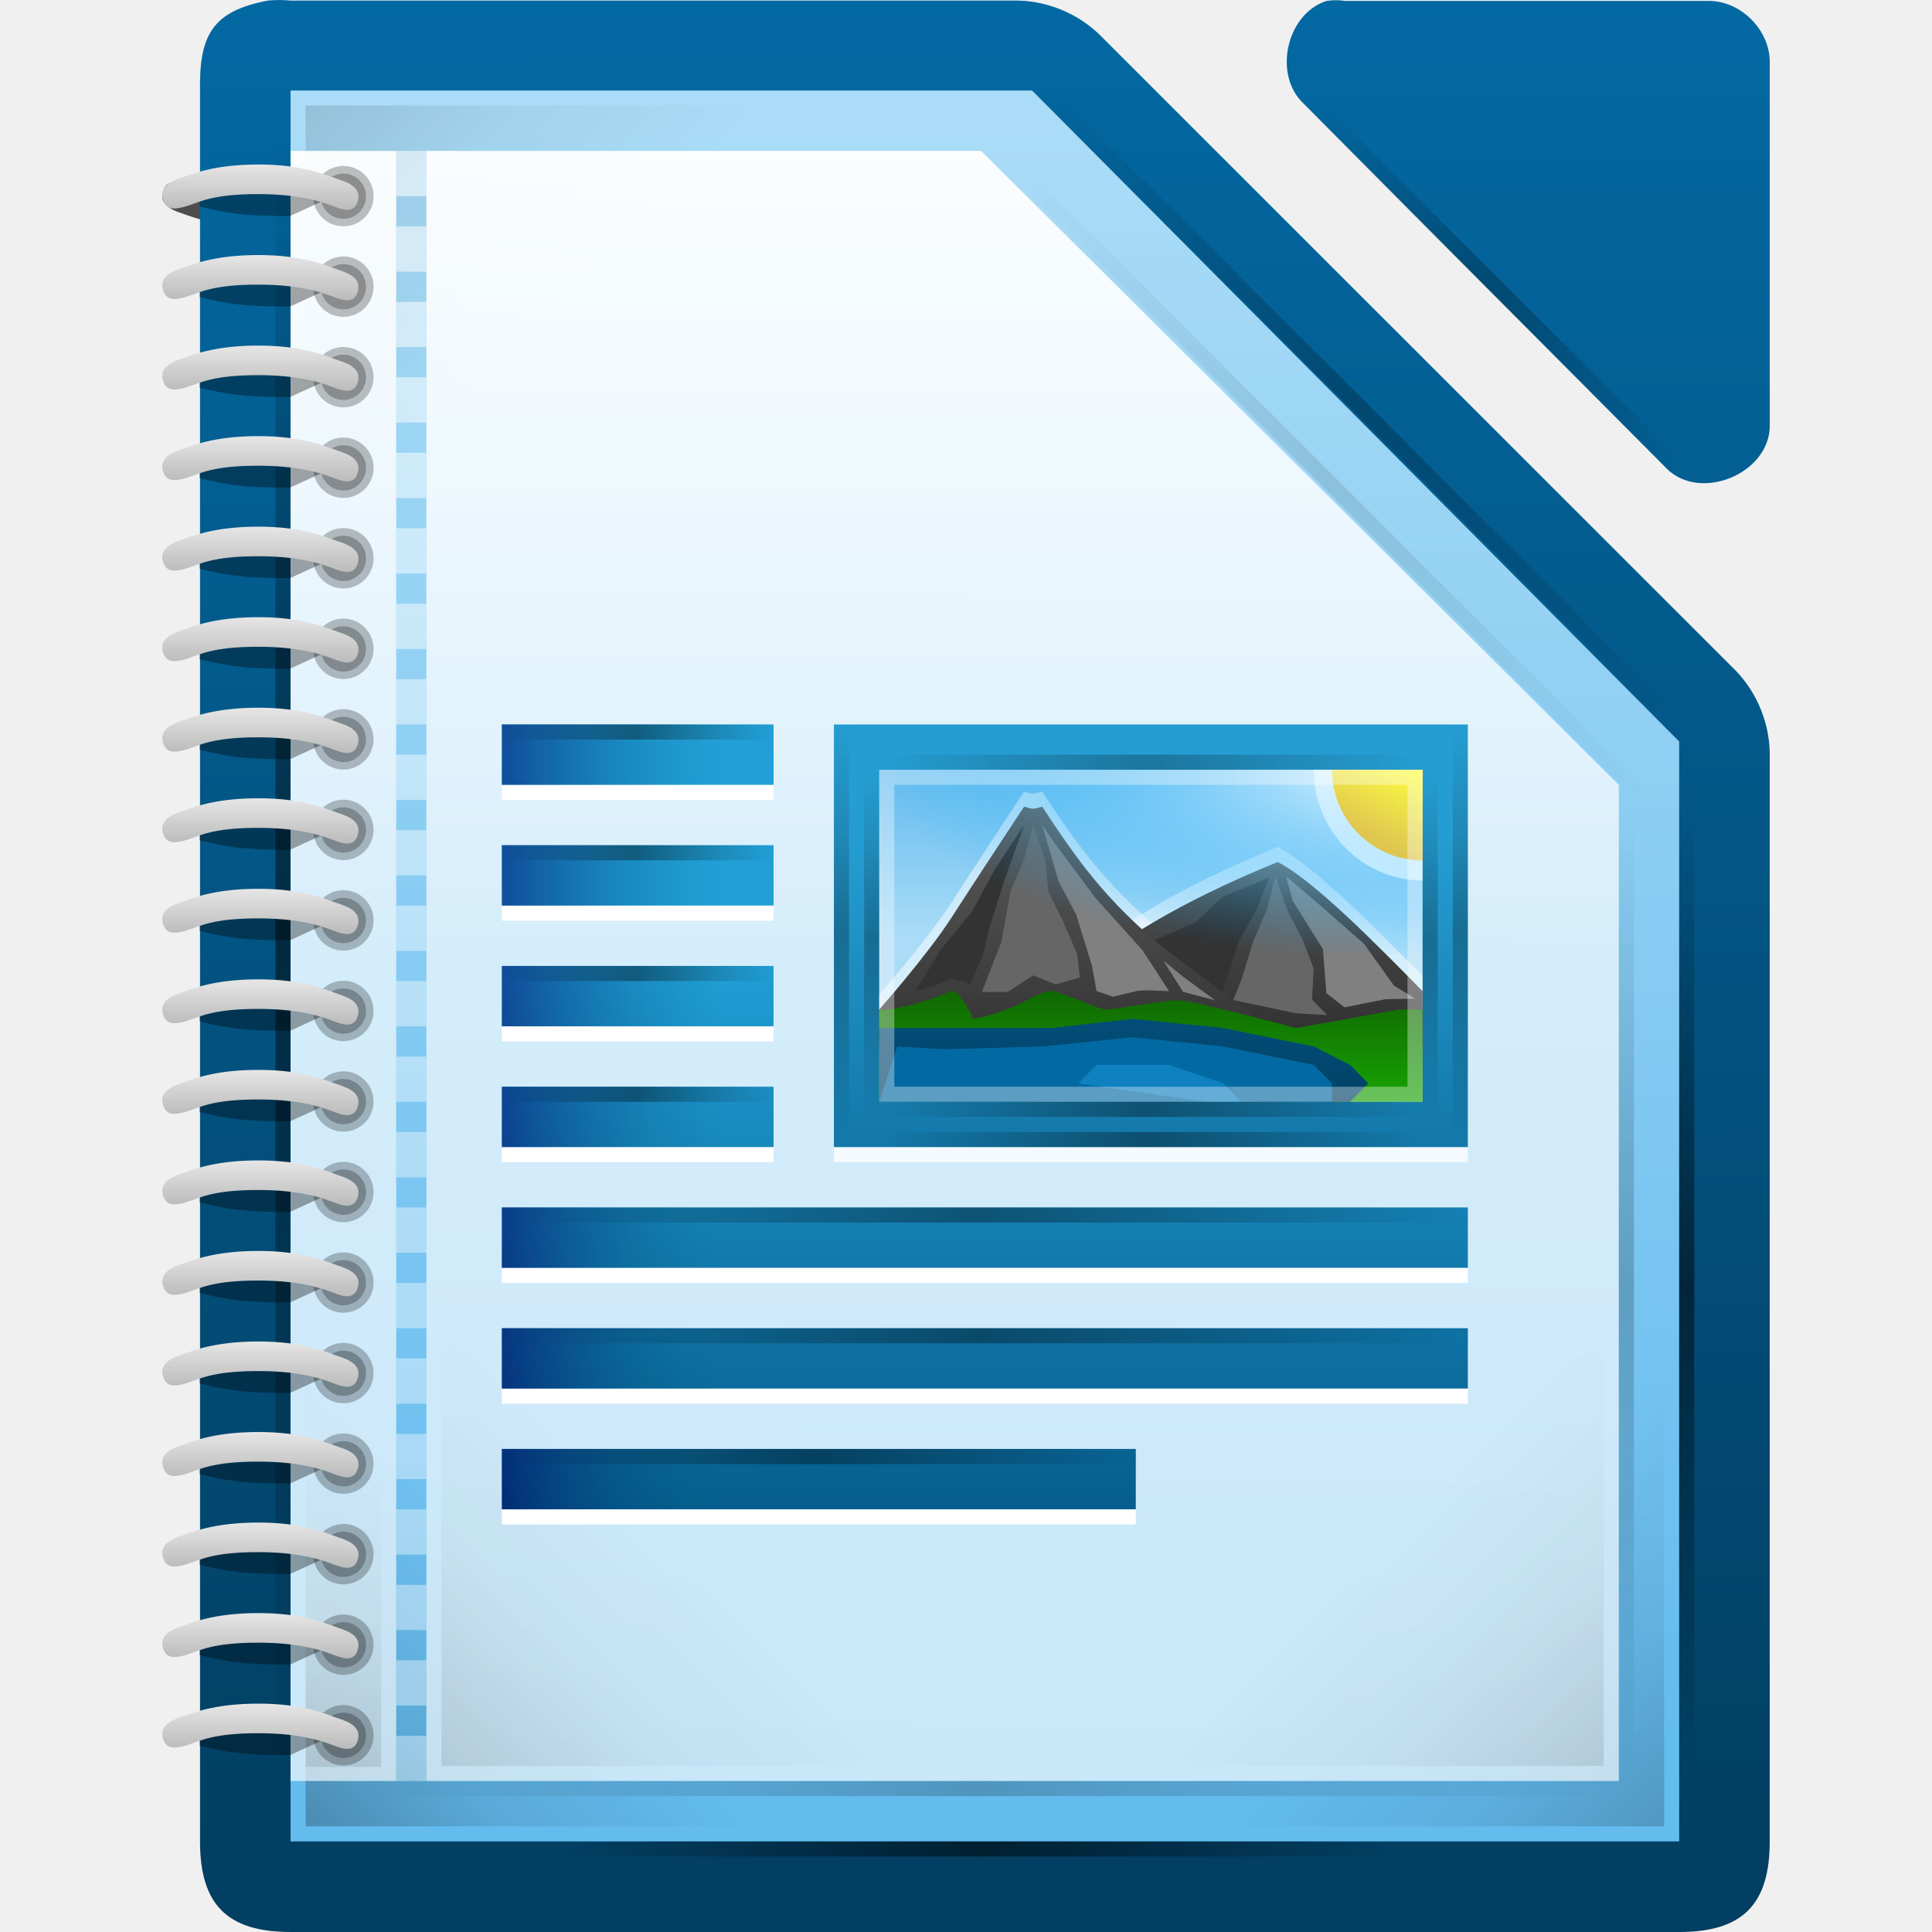
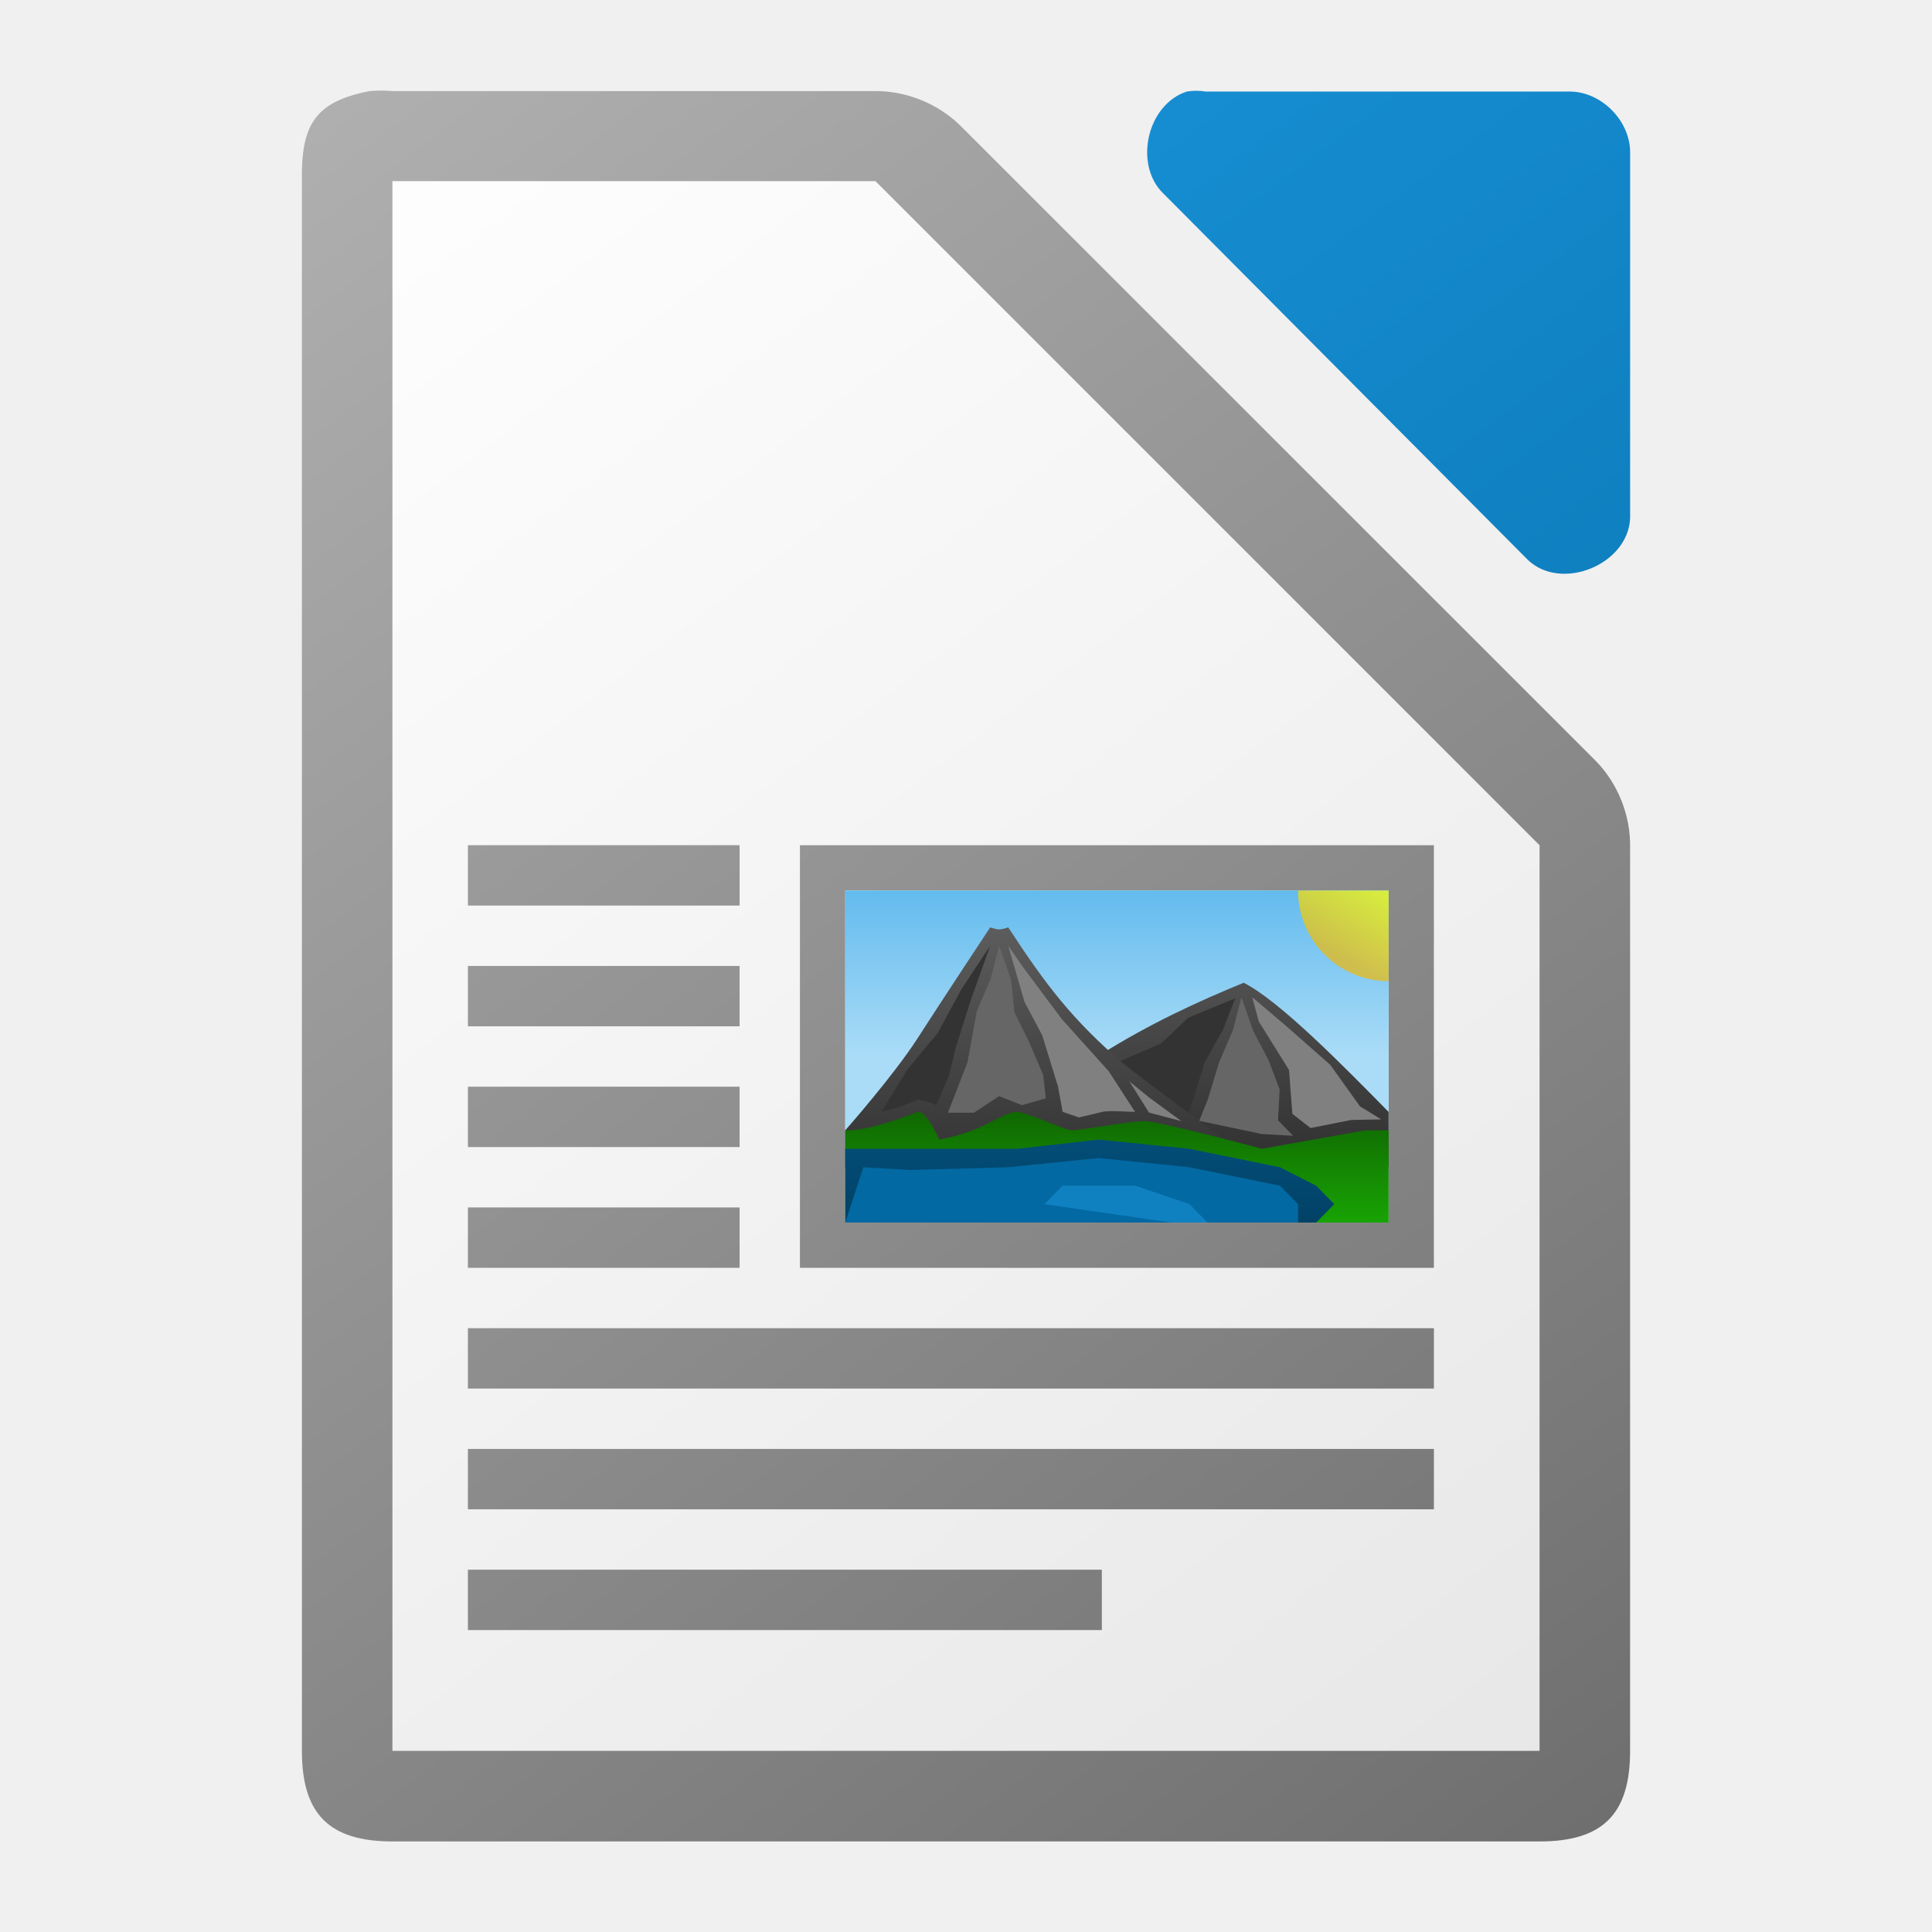
<svg xmlns="http://www.w3.org/2000/svg" xmlns:xlink="http://www.w3.org/1999/xlink" height="128" width="128">
-   <linearGradient id="a" gradientTransform="matrix(-1 0 0 1 123 796.64)" gradientUnits="userSpaceOnUse" x1="102.747" x2="87.872" xlink:href="#d" y1="-675.641" y2="-690.517" />
-   <linearGradient id="b">
-     <stop offset="0" stop-color="#fff" stop-opacity=".65" />
-     <stop offset="1" stop-color="#fff" stop-opacity=".949" />
+   <linearGradient id="a" gradientTransform="matrix(0 .791084 -1.28 0 1499.599 -290.0136)" gradientUnits="userSpaceOnUse" x1="445.695" x2="441.388" y1="1103.578" y2="1099.82">
+     <stop offset="0" stop-color="#e9b913" />
+     <stop offset="1" stop-color="#ff0" />
  </linearGradient>
-   <linearGradient id="c">
-     <stop offset="0" stop-opacity="0" />
-     <stop offset=".493" />
-     <stop offset="1" stop-opacity="0" />
+   <linearGradient id="b" gradientTransform="matrix(4.19983 0 0 3.9111 -1392.941 -4525.054)" gradientUnits="userSpaceOnUse" x2="0" y1="1173" y2="1178">
+     <stop offset="0" stop-color="#0369a3" />
+     <stop offset="1" stop-color="#023f62" />
  </linearGradient>
-   <linearGradient id="d">
-     <stop offset="0" />
-     <stop offset=".455" stop-opacity=".361" />
-     <stop offset="1" stop-opacity="0" />
+   <linearGradient id="c" gradientTransform="matrix(1.19997 0 0 1.22222 -281.193 850.5534)" gradientUnits="userSpaceOnUse" x2="0" y1="-629.669" y2="-635.549">
+     <stop offset="0" stop-color="#18a303" />
+     <stop offset="1" stop-color="#106802" />
  </linearGradient>
+   <linearGradient id="d" gradientTransform="matrix(4.19983 0 0 3.9111 -1392.941 -4529.944)" gradientUnits="userSpaceOnUse" x2="0" xlink:href="#e" y1="1173" y2="1178" />
  <linearGradient id="e">
    <stop offset="0" stop-color="#666" />
    <stop offset="1" stop-color="#333" />
  </linearGradient>
-   <linearGradient id="f">
-     <stop offset="0" stop-color="#b3b3b3" />
-     <stop offset="1" stop-color="#e6e6e6" />
-   </linearGradient>
-   <linearGradient id="g">
+   <linearGradient id="f" gradientTransform="matrix(-4.19983 0 0 3.9111 1540.939 -4531.164)" gradientUnits="userSpaceOnUse" x2="0" xlink:href="#e" y1="1173" y2="1178" />
+   <linearGradient id="g" gradientTransform="matrix(4.4999 0 0 3.66665 -942.9788 2191.656)" gradientUnits="userSpaceOnUse" x2="0" y1="-581.638" y2="-578.638">
    <stop offset="0" stop-color="#63bbee" />
    <stop offset="1" stop-color="#aadcf7" />
  </linearGradient>
-   <linearGradient id="h">
+   <linearGradient id="h" gradientTransform="translate(-438)" gradientUnits="userSpaceOnUse" x1="546" x2="458" xlink:href="#i" y1="122" y2="6" />
+   <linearGradient id="i" gradientTransform="translate(0 20)" gradientUnits="userSpaceOnUse" x1="129" x2="103" y1="56" y2="24">
+     <stop offset="0" stop-color="#6e6e6e" />
+     <stop offset="1" stop-color="#b0b0b0" />
+   </linearGradient>
+   <linearGradient id="j" gradientTransform="matrix(7.99974 0 0 7.99778 -873.9688 -7808.767)" gradientUnits="userSpaceOnUse" x1="122.75" x2="111.75" y1="991.621" y2="977.117">
    <stop offset="0" stop-color="#0369a3" />
-     <stop offset="1" stop-color="#023f62" />
+     <stop offset="1" stop-color="#1c99e0" />
  </linearGradient>
-   <linearGradient id="i" gradientTransform="matrix(7.99974 0 0 7.99778 -874.7193 -7808.767)" gradientUnits="userSpaceOnUse" x1="110.969" x2="111" xlink:href="#h" y1="976.3" y2="991.875" />
-   <linearGradient id="j" gradientTransform="matrix(8.031659 0 0 8.07359 -886.712 -7882.825)" gradientUnits="userSpaceOnUse" x1="110.969" x2="110.969" xlink:href="#h" y1="976.3" y2="992.375" />
-   <linearGradient id="k" gradientTransform="matrix(7.97914 0 0 8.01241 -2319.353 -1939.894)" gradientUnits="userSpaceOnUse" x1="294.343" x2="294.418" xlink:href="#g" y1="256.581" y2="243.139" />
-   <linearGradient id="l" gradientUnits="userSpaceOnUse" x1="59.75" x2="59.75" y1="63.22" y2="100.03">
-     <stop offset="0" stop-color="#219fd6" />
-     <stop offset="1" stop-color="#065d8d" />
+   <linearGradient id="k" gradientUnits="userSpaceOnUse" x1="108" x2="20" y1="122" y2="6">
+     <stop offset="0" stop-color="#e6e6e6" />
+     <stop offset="1" stop-color="#fff" />
  </linearGradient>
-   <linearGradient id="m" gradientUnits="userSpaceOnUse" x1="59.75" x2="59.75" y1="55.499" y2="95.499">
-     <stop offset="0" stop-color="#259dd2" />
-     <stop offset="1" stop-color="#025583" />
-   </linearGradient>
-   <linearGradient id="n" gradientTransform="matrix(4.4999 0 0 3.66665 -940.7283 2183.656)" gradientUnits="userSpaceOnUse" x1="230" x2="230" xlink:href="#g" y1="-581.638" y2="-578.638" />
-   <linearGradient id="o" gradientTransform="matrix(-4.19983 0 0 3.9111 1543.19 -4539.164)" gradientUnits="userSpaceOnUse" x1="345" x2="345" xlink:href="#e" y1="1173" y2="1178" />
-   <linearGradient id="p" gradientTransform="matrix(4.19983 0 0 3.9111 -1390.69 -4537.944)" gradientUnits="userSpaceOnUse" x1="345" x2="345" xlink:href="#e" y1="1173" y2="1178" />
-   <linearGradient id="q" gradientTransform="matrix(1.19997 0 0 1.22222 -278.9425 842.5533)" gradientUnits="userSpaceOnUse" x1="298.188" x2="298.188" y1="-629.669" y2="-635.549">
-     <stop offset="0" stop-color="#18a303" />
-     <stop offset="1" stop-color="#106802" />
-   </linearGradient>
-   <linearGradient id="r" gradientTransform="matrix(4.19983 0 0 3.9111 -1390.69 -4533.054)" gradientUnits="userSpaceOnUse" x1="345" x2="345" xlink:href="#h" y1="1173" y2="1178" />
-   <linearGradient id="s" gradientTransform="matrix(.223602 0 0 1 62.05067 1267.636)" gradientUnits="userSpaceOnUse" x1="-17" x2="144" xlink:href="#c" y1="-1194.638" y2="-1194.638" />
-   <linearGradient id="t" gradientTransform="matrix(.223602 0 0 1 62.05067 1244.636)" gradientUnits="userSpaceOnUse" x1="-17" x2="144" xlink:href="#c" y1="-1194.638" y2="-1194.638" />
-   <linearGradient id="u" gradientUnits="userSpaceOnUse" x1="33.625" x2="47.75" y1="66.244" y2="66.244">
-     <stop offset="0" stop-color="#000061" />
-     <stop offset="1" stop-color="#006f86" stop-opacity="0" />
-   </linearGradient>
-   <radialGradient id="v" cx="-1535.304" cy="-842.908" gradientTransform="matrix(0 1.26643 3.5926 0 3122.65 1995.238)" gradientUnits="userSpaceOnUse" r="10">
-     <stop offset="0" stop-color="#fff" />
-     <stop offset="1" stop-color="#00a8ff" stop-opacity="0" />
-   </radialGradient>
-   <linearGradient id="w" gradientTransform="matrix(0 .791084 -1.28 0 1501.85 -298.0137)" gradientUnits="userSpaceOnUse" x1="445.695" x2="441.388" y1="1103.578" y2="1099.82">
-     <stop offset="0" stop-color="#e9b913" />
-     <stop offset="1" stop-color="#ff0" />
-   </linearGradient>
-   <linearGradient id="x" gradientTransform="matrix(.111801 0 0 1 35.15067 1242.636)" gradientUnits="userSpaceOnUse" x1="-17" x2="144" xlink:href="#c" y1="-1194.638" y2="-1194.638" />
-   <linearGradient id="y" gradientTransform="matrix(0 .142857 -1 0 -1136.388 53.42627)" gradientUnits="userSpaceOnUse" x1="-17" x2="144" xlink:href="#c" y1="-1194.638" y2="-1194.638" />
-   <linearGradient id="z" gradientTransform="matrix(0 .142857 -1 0 -1099.388 53.42627)" gradientUnits="userSpaceOnUse" x1="-17" x2="144" xlink:href="#c" y1="-1194.638" y2="-1194.638" />
-   <linearGradient id="A" gradientTransform="matrix(0 .173913 -1 0 -1138.388 50.95627)" gradientUnits="userSpaceOnUse" x1="-17" x2="144" xlink:href="#c" y1="-1194.638" y2="-1194.638" />
-   <linearGradient id="B" gradientTransform="matrix(0 .173913 -1 0 -1097.388 50.95627)" gradientUnits="userSpaceOnUse" x1="-17" x2="144" xlink:href="#c" y1="-1194.638" y2="-1194.638" />
-   <linearGradient id="C" gradientTransform="matrix(.223602 0 0 1 62.05067 1269.636)" gradientUnits="userSpaceOnUse" x1="-17" x2="144" xlink:href="#c" y1="-1194.638" y2="-1194.638" />
-   <linearGradient id="D" gradientTransform="matrix(.111801 0 0 1 35.15067 1250.636)" gradientUnits="userSpaceOnUse" x1="-17" x2="144" xlink:href="#c" y1="-1194.638" y2="-1194.638" />
-   <linearGradient id="E" gradientTransform="matrix(.111801 0 0 1 35.15067 1258.636)" gradientUnits="userSpaceOnUse" x1="-17" x2="144" xlink:href="#c" y1="-1194.638" y2="-1194.638" />
-   <linearGradient id="F" gradientTransform="matrix(.111801 0 0 1 35.15067 1266.636)" gradientUnits="userSpaceOnUse" x1="-17" x2="144" xlink:href="#c" y1="-1194.638" y2="-1194.638" />
-   <linearGradient id="G" gradientTransform="matrix(.3975141 0 0 1 40.00847 1274.636)" gradientUnits="userSpaceOnUse" x1="-17" x2="144" xlink:href="#c" y1="-1194.638" y2="-1194.638" />
-   <linearGradient id="H" gradientTransform="matrix(.3975141 0 0 1 40.00847 1282.636)" gradientUnits="userSpaceOnUse" x1="-17" x2="144" xlink:href="#c" y1="-1194.638" y2="-1194.638" />
-   <linearGradient id="I" gradientTransform="matrix(.2608686 0 0 1 37.68555 1290.636)" gradientUnits="userSpaceOnUse" x1="-17" x2="144" xlink:href="#c" y1="-1194.638" y2="-1194.638" />
-   <linearGradient id="J" gradientTransform="matrix(1.20252 0 0 2.93135 -403.1604 3011.546)" gradientUnits="userSpaceOnUse" x1="349.181" x2="349.181" xlink:href="#f" y1="-1022.425" y2="-1023.649" />
-   <linearGradient id="K" gradientTransform="matrix(1.20252 0 0 2.93135 -403.1604 3017.545)" gradientUnits="userSpaceOnUse" x1="349.181" x2="349.181" xlink:href="#f" y1="-1022.425" y2="-1023.649" />
-   <linearGradient id="L" gradientTransform="matrix(1.20252 0 0 2.93135 -403.1604 3023.543)" gradientUnits="userSpaceOnUse" x1="349.181" x2="349.181" xlink:href="#f" y1="-1022.425" y2="-1023.649" />
-   <linearGradient id="M" gradientTransform="matrix(1.20252 0 0 2.93135 -403.1604 3029.541)" gradientUnits="userSpaceOnUse" x1="349.181" x2="349.181" xlink:href="#f" y1="-1022.425" y2="-1023.649" />
-   <linearGradient id="N" gradientTransform="matrix(1.20252 0 0 2.93135 -403.1604 3035.539)" gradientUnits="userSpaceOnUse" x1="349.181" x2="349.181" xlink:href="#f" y1="-1022.425" y2="-1023.649" />
-   <linearGradient id="O" gradientTransform="matrix(1.20252 0 0 2.93135 -403.1604 3041.538)" gradientUnits="userSpaceOnUse" x1="349.181" x2="349.181" xlink:href="#f" y1="-1022.425" y2="-1023.649" />
-   <linearGradient id="P" gradientTransform="matrix(1.20252 0 0 2.93135 -403.1604 3047.536)" gradientUnits="userSpaceOnUse" x1="349.181" x2="349.181" xlink:href="#f" y1="-1022.425" y2="-1023.649" />
-   <linearGradient id="Q" gradientTransform="matrix(1.20252 0 0 2.93135 -403.1604 3053.534)" gradientUnits="userSpaceOnUse" x1="349.181" x2="349.181" xlink:href="#f" y1="-1022.425" y2="-1023.649" />
-   <linearGradient id="R" gradientTransform="matrix(1.20252 0 0 2.93135 -403.1604 3059.532)" gradientUnits="userSpaceOnUse" x1="349.181" x2="349.181" xlink:href="#f" y1="-1022.425" y2="-1023.649" />
-   <linearGradient id="S" gradientTransform="matrix(1.20252 0 0 2.93135 -403.1604 3065.531)" gradientUnits="userSpaceOnUse" x1="349.181" x2="349.181" xlink:href="#f" y1="-1022.425" y2="-1023.649" />
-   <linearGradient id="T" gradientTransform="matrix(1.20252 0 0 2.93135 -403.1604 3071.529)" gradientUnits="userSpaceOnUse" x1="349.181" x2="349.181" xlink:href="#f" y1="-1022.425" y2="-1023.649" />
-   <linearGradient id="U" gradientTransform="matrix(1.20252 0 0 2.93135 -403.1604 3077.527)" gradientUnits="userSpaceOnUse" x1="349.181" x2="349.181" xlink:href="#f" y1="-1022.425" y2="-1023.649" />
-   <linearGradient id="V" gradientTransform="matrix(1.20252 0 0 2.93135 -403.1604 3083.526)" gradientUnits="userSpaceOnUse" x1="349.181" x2="349.181" xlink:href="#f" y1="-1022.425" y2="-1023.649" />
-   <linearGradient id="W" gradientTransform="matrix(1.20252 0 0 2.93135 -403.1604 3089.524)" gradientUnits="userSpaceOnUse" x1="349.181" x2="349.181" xlink:href="#f" y1="-1022.425" y2="-1023.649" />
-   <linearGradient id="X" gradientTransform="matrix(1.20252 0 0 2.93135 -403.1604 3095.522)" gradientUnits="userSpaceOnUse" x1="349.181" x2="349.181" xlink:href="#f" y1="-1022.425" y2="-1023.649" />
-   <linearGradient id="Y" gradientTransform="matrix(1.20252 0 0 2.93135 -403.1604 3101.52)" gradientUnits="userSpaceOnUse" x1="349.181" x2="349.181" xlink:href="#f" y1="-1022.425" y2="-1023.649" />
-   <linearGradient id="Z" gradientTransform="matrix(1.20252 0 0 2.93135 -403.1604 3107.519)" gradientUnits="userSpaceOnUse" x1="349.181" x2="349.181" xlink:href="#f" y1="-1022.425" y2="-1023.649" />
-   <linearGradient id="aa" gradientTransform="matrix(1.20252 0 0 2.93135 -403.1604 3113.517)" gradientUnits="userSpaceOnUse" x1="349.181" x2="349.181" xlink:href="#f" y1="-1022.425" y2="-1023.649" />
-   <linearGradient id="ab" gradientTransform="matrix(0 .677019 -.999984 0 -1175.369 20.50627)" gradientUnits="userSpaceOnUse" x1="-17" x2="144" xlink:href="#c" y1="-1194.638" y2="-1194.638" />
-   <linearGradient id="ac" gradientTransform="matrix(4.00012 0 0 4 -2647.829 3138.486)" gradientUnits="userSpaceOnUse" x1="675.369" x2="675.369" xlink:href="#b" y1="-768.73" y2="-781.999" />
-   <linearGradient id="ad" gradientTransform="matrix(-.0609756 0 0 .243902 29.51967 407.9463)" gradientUnits="userSpaceOnUse" x1="152" x2="152" xlink:href="#d" y1="-1192.638" y2="-1274.332" />
-   <linearGradient id="ae" gradientTransform="matrix(.370572 .370572 -.707107 .707107 -786.4803 822.1653)" gradientUnits="userSpaceOnUse" x1="78.822" x2="144" xlink:href="#c" y1="-1194.638" y2="-1194.638" />
-   <linearGradient id="af" gradientTransform="matrix(.370572 .370572 -.707107 .707107 -786.4803 839.1653)" gradientUnits="userSpaceOnUse" x1="30.744" x2="144" xlink:href="#c" y1="-1194.638" y2="-1194.638" />
-   <linearGradient id="ag" gradientTransform="matrix(-.341615 0 0 -.999984 86.43967 -1071.624)" gradientUnits="userSpaceOnUse" x1="-17" x2="144" xlink:href="#c" y1="-1194.638" y2="-1194.638" />
-   <linearGradient id="ah" gradientTransform="matrix(-1 0 0 1 123 796.64)" gradientUnits="userSpaceOnUse" x1="93.747" x2="78.872" xlink:href="#d" y1="-679.641" y2="-694.517" />
-   <linearGradient id="ai" gradientUnits="userSpaceOnUse" x1="106.247" x2="91.371" xlink:href="#d" y1="116.999" y2="102.123" />
-   <linearGradient id="aj" gradientTransform="matrix(.370572 .370572 -.707107 .707107 -788.4803 844.1653)" gradientUnits="userSpaceOnUse" x1="30.744" x2="144" xlink:href="#c" y1="-1194.638" y2="-1194.638" />
-   <linearGradient id="ak" gradientTransform="matrix(.521722 0 0 1 32.11967 1312.636)" gradientUnits="userSpaceOnUse" x1="-17" x2="144" xlink:href="#c" y1="-1194.638" y2="-1194.638" />
-   <linearGradient id="al" gradientTransform="matrix(0 .40062 -.999984 0 -1082.369 60.30627)" gradientUnits="userSpaceOnUse" x1="-17" x2="144" xlink:href="#c" y1="-1194.638" y2="-1194.638" />
-   <linearGradient id="am" gradientTransform="matrix(0 .40062 -.999984 0 -1086.369 60.30627)" gradientUnits="userSpaceOnUse" x1="-17" x2="144" xlink:href="#c" y1="-1194.638" y2="-1194.638" />
-   <linearGradient id="an" gradientTransform="matrix(4.00012 0 0 4 -2524.829 4892.126)" gradientUnits="userSpaceOnUse" x1="637.995" x2="637.995" xlink:href="#b" y1="-1204.424" y2="-1220.243" />
-   <path d="m11.992 14.115c.684.22 2.113.883 5.128.883 3.087 0 4.563-.741 5.291-.977.733-.237 1.558-.586 1.284-1.477-.199-.645-.726-.635-1.381-.397-.626.227-2.107.891-5.194.891-3.086-.001-3.866-.53-4.767-.803-.916-.278-1.375-.194-1.566.487-.215.765.515 1.171 1.204 1.393z" fill="#4d4d4d" />
-   <path d="m17.752.036c-3.667.7-4.566 2.266-4.5 5.998v115.968c0 4.188 1.811 5.997 6 5.998h91.997c4.189-0 5.999-1.81 6-5.998v-71.819c.048-2.112-.78-4.231-2.25-5.748l-42.162-42.149c-1.518-1.469-3.637-2.298-5.75-2.249h-47.835c-.498-.048-1.001-.048-1.5 0z" fill="url(#i)" />
-   <path d="m87.884.062c-2.662.853-3.559 4.906-1.506 6.812l24.095 24.221c2.226 2.122 6.659.306 6.777-2.775v-24.221c-0-2.114-1.913-4.037-4.016-4.037h-24.095c-.415-.064-.84-.064-1.255 0z" fill="url(#j)" />
-   <path d="m19.25 8.998v109h-1v-109z" fill="url(#ab)" opacity=".5" />
-   <path d="m19.25 5.998v2 112 2h2 88 2v-2-70-.875l-.625-.625-41.75-42-.5-.5h-.875-46.25z" fill="url(#k)" />
-   <path id="ao" d="m52.25 88.998h-32v32h32z" fill="url(#a)" opacity=".25" />
-   <use height="1085" opacity=".75" transform="matrix(-1 0 0 1 130.4993 0)" width="5033" xlink:href="#ao" />
-   <use height="1085" opacity=".5" transform="matrix(1 0 0 -1 .000001 127.9927)" width="5033" xlink:href="#ao" />
-   <path d="m19.25 9.996v108h7v-108zm9 0v108h79v-66l-42.25-42z" fill="url(#ac)" />
-   <path d="m25.25 97.059h-5v20h5z" fill="url(#ad)" opacity=".1" />
-   <ellipse cx="22.75" cy="12.994" opacity=".25" rx="2" ry="2" />
-   <path d="m17.125 11.905c-1.853 0-3.056.256-3.906.5v1.281c2.312.586 3.717.622 6 .625l2.312-1.063c-.599-.078-3.606-1.344-4.406-1.344z" opacity=".35" />
-   <ellipse cx="22.75" cy="13.001" opacity=".25" rx="1.5" ry="1.5" />
-   <path d="m11.992 11.782c.684-.22 2.113-.883 5.128-.883 3.086 0 4.563.741 5.291.977.733.237 1.558.586 1.284 1.477-.199.645-.726.635-1.381.397-.626-.227-2.107-.891-5.194-.891-3.086 0-3.866.53-4.767.803-.916.278-1.375.194-1.566-.487-.215-.766.515-1.171 1.204-1.392z" fill="url(#J)" />
-   <ellipse cx="22.75" cy="18.992" opacity=".25" rx="2" ry="2" />
-   <path d="m17.125 17.903c-1.853 0-3.056.256-3.906.5v1.281c2.312.586 3.717.622 6 .625l2.312-1.063c-.599-.078-3.606-1.344-4.406-1.344z" opacity=".35" />
-   <ellipse cx="22.75" cy="19" opacity=".25" rx="1.5" ry="1.5" />
-   <path d="m11.992 17.78c.684-.22 2.113-.883 5.128-.883 3.086 0 4.563.741 5.291.977.733.237 1.558.586 1.284 1.477-.199.645-.726.635-1.381.397-.626-.227-2.107-.891-5.194-.891-3.086 0-3.866.53-4.767.803-.916.278-1.375.194-1.566-.487-.215-.766.515-1.171 1.204-1.392z" fill="url(#K)" />
-   <ellipse cx="22.75" cy="24.99" opacity=".25" rx="2" ry="2" />
-   <path d="m17.125 23.901c-1.853 0-3.056.256-3.906.5v1.281c2.312.586 3.717.622 6 .625l2.312-1.063c-.599-.078-3.606-1.344-4.406-1.344z" opacity=".35" />
-   <ellipse cx="22.75" cy="24.998" opacity=".25" rx="1.5" ry="1.5" />
-   <path d="m11.992 23.778c.684-.22 2.113-.883 5.128-.883 3.086 0 4.563.741 5.291.977.733.237 1.558.586 1.284 1.477-.199.645-.726.635-1.381.397-.626-.227-2.107-.891-5.194-.891-3.086 0-3.866.53-4.767.803-.916.278-1.375.194-1.566-.487-.215-.766.515-1.171 1.204-1.392z" fill="url(#L)" />
-   <ellipse cx="22.75" cy="30.989" opacity=".25" rx="2" ry="2" />
-   <path d="m17.125 29.9c-1.853 0-3.056.256-3.906.5v1.281c2.312.586 3.717.622 6 .625l2.312-1.063c-.599-.078-3.606-1.344-4.406-1.344z" opacity=".35" />
-   <ellipse cx="22.75" cy="30.996" opacity=".25" rx="1.5" ry="1.5" />
-   <path d="m11.992 29.777c.684-.22 2.113-.883 5.128-.883 3.086 0 4.563.741 5.291.977.733.237 1.558.586 1.284 1.477-.199.645-.726.635-1.381.397-.626-.227-2.107-.891-5.194-.891-3.086 0-3.866.53-4.767.803-.916.278-1.375.194-1.566-.487-.215-.766.515-1.171 1.204-1.392z" fill="url(#M)" />
-   <ellipse cx="22.75" cy="36.987" opacity=".25" rx="2" ry="2" />
-   <path d="m17.125 35.898c-1.853 0-3.056.256-3.906.5v1.281c2.312.586 3.717.622 6 .625l2.312-1.063c-.599-.078-3.606-1.344-4.406-1.344z" opacity=".35" />
-   <ellipse cx="22.75" cy="36.994" opacity=".25" rx="1.5" ry="1.5" />
-   <path d="m11.992 35.775c.684-.22 2.113-.883 5.128-.883 3.086 0 4.563.741 5.291.977.733.237 1.558.586 1.284 1.477-.199.645-.726.635-1.381.397-.626-.227-2.107-.891-5.194-.891-3.086 0-3.866.53-4.767.803-.916.278-1.375.194-1.566-.487-.215-.766.515-1.171 1.204-1.392z" fill="url(#N)" />
-   <ellipse cx="22.75" cy="42.985" opacity=".25" rx="2" ry="2" />
-   <path d="m17.125 41.896c-1.853 0-3.056.256-3.906.5v1.281c2.312.586 3.717.622 6 .625l2.312-1.063c-.599-.078-3.606-1.344-4.406-1.344z" opacity=".35" />
-   <ellipse cx="22.75" cy="42.993" opacity=".25" rx="1.5" ry="1.5" />
-   <path d="m11.992 41.773c.684-.22 2.113-.883 5.128-.883 3.086 0 4.563.741 5.291.977.733.237 1.558.586 1.284 1.477-.199.645-.726.635-1.381.397-.626-.227-2.107-.891-5.194-.891-3.086 0-3.866.53-4.767.803-.916.278-1.375.194-1.566-.487-.215-.766.515-1.171 1.204-1.392z" fill="url(#O)" />
-   <ellipse cx="22.75" cy="48.984" opacity=".25" rx="2" ry="2" />
-   <path d="m17.125 47.894c-1.853 0-3.056.256-3.906.5v1.281c2.312.586 3.717.622 6 .625l2.312-1.063c-.599-.078-3.606-1.344-4.406-1.344z" opacity=".35" />
-   <ellipse cx="22.75" cy="48.991" opacity=".25" rx="1.5" ry="1.5" />
-   <path d="m11.992 47.771c.684-.22 2.113-.883 5.128-.883 3.086 0 4.563.741 5.291.977.733.237 1.558.586 1.284 1.477-.199.645-.726.635-1.381.397-.626-.227-2.107-.891-5.194-.891-3.086 0-3.866.53-4.767.803-.916.278-1.375.194-1.566-.487-.215-.766.515-1.171 1.204-1.392z" fill="url(#P)" />
-   <ellipse cx="22.75" cy="54.982" opacity=".25" rx="2" ry="2" />
-   <path d="m17.125 53.893c-1.853 0-3.056.256-3.906.5v1.281c2.312.586 3.717.622 6 .625l2.312-1.063c-.599-.078-3.606-1.344-4.406-1.344z" opacity=".35" />
-   <ellipse cx="22.75" cy="54.989" opacity=".25" rx="1.5" ry="1.5" />
-   <path d="m11.992 53.77c.684-.22 2.113-.883 5.128-.883 3.086 0 4.563.741 5.291.977.733.237 1.558.586 1.284 1.477-.199.645-.726.635-1.381.397-.626-.227-2.107-.891-5.194-.891-3.086 0-3.866.53-4.767.803-.916.278-1.375.194-1.566-.487-.215-.766.515-1.171 1.204-1.392z" fill="url(#Q)" />
-   <ellipse cx="22.75" cy="60.98" opacity=".25" rx="2" ry="2" />
-   <path d="m17.125 59.891c-1.853 0-3.056.256-3.906.5v1.281c2.312.586 3.717.622 6 .625l2.312-1.063c-.599-.078-3.606-1.344-4.406-1.344z" opacity=".35" />
-   <ellipse cx="22.75" cy="60.987" opacity=".25" rx="1.5" ry="1.5" />
-   <path d="m11.992 59.768c.684-.22 2.113-.883 5.128-.883 3.086 0 4.563.741 5.291.977.733.237 1.558.586 1.284 1.477-.199.645-.726.635-1.381.397-.626-.227-2.107-.891-5.194-.891-3.086 0-3.866.53-4.767.803-.916.278-1.375.194-1.566-.487-.215-.766.515-1.171 1.204-1.392z" fill="url(#R)" />
-   <ellipse cx="22.75" cy="66.978" opacity=".25" rx="2" ry="2" />
-   <path d="m17.125 65.889c-1.853 0-3.056.256-3.906.5v1.281c2.312.586 3.717.622 6 .625l2.312-1.063c-.599-.078-3.606-1.344-4.406-1.344z" opacity=".35" />
-   <ellipse cx="22.75" cy="66.986" opacity=".25" rx="1.5" ry="1.5" />
-   <path d="m11.992 65.766c.684-.22 2.113-.883 5.128-.883 3.086 0 4.563.741 5.291.977.733.237 1.558.586 1.284 1.477-.199.645-.726.635-1.381.397-.626-.227-2.107-.891-5.194-.891-3.086 0-3.866.53-4.767.803-.916.278-1.375.194-1.566-.487-.215-.766.515-1.171 1.204-1.392z" fill="url(#S)" />
-   <ellipse cx="22.75" cy="72.977" opacity=".25" rx="2" ry="2" />
-   <path d="m17.125 71.887c-1.853 0-3.056.256-3.906.5v1.281c2.312.586 3.717.622 6 .625l2.312-1.063c-.599-.078-3.606-1.344-4.406-1.344z" opacity=".35" />
-   <ellipse cx="22.75" cy="72.984" opacity=".25" rx="1.5" ry="1.5" />
-   <path d="m11.992 71.765c.684-.22 2.113-.883 5.128-.883 3.086 0 4.563.741 5.291.977.733.237 1.558.586 1.284 1.477-.199.645-.726.635-1.381.397-.626-.227-2.107-.891-5.194-.891-3.086 0-3.866.53-4.767.803-.916.278-1.375.194-1.566-.487-.215-.766.515-1.171 1.204-1.392z" fill="url(#T)" />
-   <ellipse cx="22.75" cy="78.975" opacity=".25" rx="2" ry="2" />
-   <path d="m17.125 77.886c-1.853 0-3.056.256-3.906.5v1.281c2.312.586 3.717.622 6 .625l2.312-1.063c-.599-.078-3.606-1.344-4.406-1.344z" opacity=".35" />
-   <ellipse cx="22.75" cy="78.982" opacity=".25" rx="1.5" ry="1.5" />
-   <path d="m11.992 77.763c.684-.22 2.113-.883 5.128-.883 3.086 0 4.563.741 5.291.977.733.237 1.558.586 1.284 1.477-.199.645-.726.635-1.381.397-.626-.227-2.107-.891-5.194-.891-3.086 0-3.866.53-4.767.803-.916.278-1.375.194-1.566-.487-.215-.766.515-1.171 1.204-1.392z" fill="url(#U)" />
-   <ellipse cx="22.75" cy="84.973" opacity=".25" rx="2" ry="2" />
-   <path d="m17.125 83.884c-1.853 0-3.056.256-3.906.5v1.281c2.312.586 3.717.622 6 .625l2.312-1.063c-.599-.078-3.606-1.344-4.406-1.344z" opacity=".35" />
-   <ellipse cx="22.75" cy="84.98" opacity=".25" rx="1.5" ry="1.5" />
-   <path d="m11.992 83.761c.684-.22 2.113-.883 5.128-.883 3.086 0 4.563.741 5.291.977.733.237 1.558.586 1.284 1.477-.199.645-.726.635-1.381.397-.626-.227-2.107-.891-5.194-.891-3.086 0-3.866.53-4.767.803-.916.278-1.375.194-1.566-.487-.215-.766.515-1.171 1.204-1.392z" fill="url(#V)" />
-   <ellipse cx="22.75" cy="90.971" opacity=".25" rx="2" ry="2" />
-   <path d="m17.125 89.882c-1.853 0-3.056.256-3.906.5v1.281c2.312.586 3.717.622 6 .625l2.312-1.063c-.599-.078-3.606-1.344-4.406-1.344z" opacity=".35" />
-   <ellipse cx="22.75" cy="90.979" opacity=".25" rx="1.5" ry="1.5" />
-   <path d="m11.992 89.759c.684-.22 2.113-.883 5.128-.883 3.086 0 4.563.741 5.291.977.733.237 1.558.586 1.284 1.477-.199.645-.726.635-1.381.397-.626-.227-2.107-.891-5.194-.891-3.086 0-3.866.53-4.767.803-.916.278-1.375.194-1.566-.487-.215-.766.515-1.171 1.204-1.392z" fill="url(#W)" />
-   <ellipse cx="22.75" cy="96.97" opacity=".25" rx="2" ry="2" />
-   <path d="m17.125 95.88c-1.853 0-3.056.256-3.906.5v1.281c2.312.586 3.717.622 6 .625l2.312-1.063c-.599-.078-3.606-1.344-4.406-1.344z" opacity=".35" />
-   <ellipse cx="22.75" cy="96.977" opacity=".25" rx="1.5" ry="1.5" />
-   <path d="m11.992 95.758c.684-.22 2.113-.883 5.128-.883 3.086 0 4.563.741 5.291.977.733.237 1.558.586 1.284 1.477-.199.645-.726.635-1.381.397-.626-.227-2.107-.891-5.194-.891-3.086 0-3.866.53-4.767.803-.916.278-1.375.194-1.566-.487-.215-.766.515-1.171 1.204-1.392z" fill="url(#X)" />
-   <ellipse cx="22.75" cy="102.968" opacity=".25" rx="2" ry="2" />
-   <path d="m17.125 101.879c-1.853 0-3.056.256-3.906.5v1.281c2.312.586 3.717.622 6 .625l2.312-1.063c-.599-.078-3.606-1.344-4.406-1.344z" opacity=".35" />
-   <ellipse cx="22.75" cy="102.975" opacity=".25" rx="1.5" ry="1.5" />
-   <path d="m11.992 101.756c.684-.22 2.113-.883 5.128-.883 3.086 0 4.563.741 5.291.977.733.237 1.558.586 1.284 1.477-.199.645-.726.635-1.381.397-.626-.227-2.107-.891-5.194-.891-3.086 0-3.866.53-4.767.803-.916.278-1.375.194-1.566-.487-.215-.766.515-1.171 1.204-1.392z" fill="url(#Y)" />
-   <ellipse cx="22.75" cy="108.966" opacity=".25" rx="2" ry="2" />
-   <path d="m17.125 107.877c-1.853 0-3.056.256-3.906.5v1.281c2.312.586 3.717.622 6 .625l2.312-1.063c-.599-.078-3.606-1.344-4.406-1.344z" opacity=".35" />
-   <ellipse cx="22.75" cy="108.974" opacity=".25" rx="1.5" ry="1.5" />
-   <path d="m11.992 107.754c.684-.22 2.113-.883 5.128-.883 3.086 0 4.563.741 5.291.977.733.237 1.558.586 1.284 1.477-.199.645-.726.635-1.381.397-.626-.227-2.107-.891-5.194-.891-3.086 0-3.866.53-4.767.803-.916.278-1.375.194-1.566-.487-.215-.766.515-1.171 1.204-1.392z" fill="url(#Z)" />
-   <ellipse cx="22.75" cy="114.965" opacity=".25" rx="2" ry="2" />
-   <path d="m17.125 113.876c-1.853 0-3.056.256-3.906.5v1.281c2.312.586 3.717.622 6 .625l2.312-1.063c-.599-.078-3.606-1.344-4.406-1.344z" opacity=".35" />
-   <ellipse cx="22.75" cy="114.972" opacity=".25" rx="1.5" ry="1.5" />
-   <path d="m11.992 113.753c.684-.22 2.113-.883 5.128-.883 3.086 0 4.563.741 5.291.977.733.237 1.558.586 1.284 1.477-.199.645-.726.635-1.381.397-.626-.227-2.107-.891-5.194-.891-3.086 0-3.866.53-4.767.803-.916.278-1.375.194-1.566-.487-.215-.766.515-1.171 1.204-1.392z" fill="url(#aa)" />
-   <path d="m87.957 7.129 23.662 23.662-.707.707-23.662-23.662z" fill="url(#ae)" opacity=".25" />
-   <path d="m69.957 6.129 41.662 41.662-.707.707-41.662-41.662z" fill="url(#af)" opacity=".25" />
-   <path d="m92.25 122.998h-55v-1h55z" fill="url(#ag)" opacity=".5" />
-   <path d="m61.25 84.998h-32v32h32z" fill="url(#ah)" opacity=".1" />
-   <path d="m74.25 84.998h32v32h-32z" fill="url(#ai)" opacity=".1" />
-   <path d="m67.957 11.129 41.662 41.662-.707.707-41.662-41.662z" fill="url(#aj)" opacity=".1" />
-   <path d="m23.25 117.998h83.997v1h-83.997z" fill="url(#ak)" opacity=".2" />
-   <path d="m112.25 53.498v64.5h-1v-64.5z" fill="url(#al)" opacity=".5" />
-   <path d="m108.25 53.498v64.5h-1v-64.5z" fill="url(#am)" opacity=".2" />
-   <path d="m26.25 9.998v3h2v-3zm0 5v3h2v-3zm0 5v3h2v-3zm0 5v3h2v-3zm0 5v3h2v-3zm0 5v3h2v-3zm0 5v3h2v-3zm0 5v3h2v-3zm0 5v3h2v-3zm0 5v3h2v-3zm0 5v3h2v-3zm0 5v3h2v-3zm0 5v3h2v-3zm0 5v3h2v-3zm0 5v3h2v-3zm0 5v3h2v-3zm0 5v3h2v-3zm0 5v3h2v-3zm0 5v3h2v-3zm0 5v3h2v-3zm0 5v3h2v-3zm0 5v3h2v-3z" fill="url(#an)" opacity=".6" />
-   <g fill="#fff">
-     <path d="m55.249 48.998h41.999v28h-41.999z" opacity=".75" />
-     <path d="m33.25 56.998h18v4h-18z" />
-     <path d="m33.25 48.998h18v4h-18z" />
-     <path d="m33.25 80.998h64v4h-64z" />
-     <path d="m33.25 64.998h18v4h-18z" />
-     <path d="m33.25 88.998h64v4h-64z" />
-     <path d="m33.25 96.998h42v4h-42z" />
-     <path d="m33.25 72.998h18v4h-18z" />
-   </g>
-   <path d="m33.25 47.996v4h18v-4zm0 8v4h18v-4zm0 8v4h18v-4zm0 8v4h18v-4zm0 8v4h64v-4zm0 8v4h64v-4zm0 8v4h42v-4z" fill="url(#l)" />
-   <path d="m55.249 47.998h41.999v28h-41.999z" fill="url(#m)" />
-   <path d="m58.25 50.999h35.999v22h-35.999z" fill="url(#n)" />
-   <path d="m76.85 61.61c-3.592-3.035-5.4-5.5-7.8-9.167-.702.216-.675.134-1.2 0 0 0-3.211 4.858-4.8 7.333-1.589 2.475-4.801 6.111-4.801 6.111v2.444h27.599s-6.593-4.851-8.998-6.722z" fill="#fff" opacity=".5" />
-   <path d="m84.65 56.11c2.4 1.222 6.571 5.479 9.598 8.556v3.667h-27.599c4.801-6.111 12-9.778 18-12.222z" fill="#fff" opacity=".5" />
-   <path d="m84.65 57.11c2.4 1.222 6.571 5.479 9.598 8.556v3.667h-27.599c4.801-6.111 12-9.778 18-12.222z" fill="url(#o)" />
-   <path d="m75.837 64.214s.21-1.726.21-1.726 3.151-1.373 3.151-1.373 1.772-1.687 1.772-1.687 3.116-1.287 3.116-1.287-.813 2.085-.813 2.085-1.215 2.168-1.215 2.168-.723 2.356-.723 2.356-.5 1.357-.5 1.357-4.998-1.893-4.998-1.893z" fill="#333" />
-   <path d="m76.85 62.61c-3.592-3.035-5.4-5.5-7.8-9.167-.702.216-.675.134-1.2 0 0 0-3.211 4.858-4.8 7.333-1.589 2.475-4.801 6.111-4.801 6.111v2.444h27.599s-6.593-4.851-8.998-6.722z" fill="url(#p)" />
-   <path d="m94.25 66.887h-1.547s-6.853 1.222-6.853 1.222-6.772-1.833-7.791-1.833c-1.001 0-4.209.611-4.809.611-.421 0-3-1.222-3.609-1.222-1.006 0-2.166 1.299-5.166 1.833 0 0-.862-1.948-1.424-1.833-3.6 1.413-4.801 1.222-4.801 1.222v6.111h35.999s.001-6.111.001-6.111h0z" fill="url(#q)" />
-   <path d="m58.25 68.11-.001 4.889h31.2s1.2-1.222 1.2-1.222-1.2-1.222-1.2-1.222-2.4-1.222-2.4-1.222-6-1.222-6-1.222-6-.611-6-.611-5.4.611-5.4.611h-7.2-4.2z" fill="url(#r)" />
-   <path d="m60.65 65.665s1.71-2.795 1.71-2.795 2.026-2.443 2.026-2.443 1.547-2.871 1.547-2.871 1.916-2.891 1.916-2.891-1.301 3.651-1.301 3.651-.952 3.008-.952 3.008-.461 1.897-.461 1.897-.86 2.022-.86 2.022c-.346-.257-.783-.267-1.178-.397 0 0-1.127.45-1.127.45s-1.322.369-1.322.369z" fill="#333" />
-   <path d="m77.45 65.665s-1.747-2.697-1.747-2.697-3.098-3.442-3.098-3.442-2.563-3.433-2.563-3.433-.991-1.429-.991-1.429 1.074 3.71 1.074 3.71 1.178 2.225 1.178 2.225 1.045 3.398 1.045 3.398.304 1.667.304 1.667 1.079.368 1.079.368 1.649-.389 1.649-.389c.692-.07 1.384.013 2.072.021z" fill="#808080" />
-   <path d="m65.052 65.719s1.29-3.319 1.29-3.319.629-3.426.629-3.426.91-2.115.91-2.115.568-2.195.568-2.195.789 2.258.789 2.258.224 2.156.224 2.156.954 1.921.954 1.921.946 2.207.946 2.207.177 1.559.177 1.559-1.589.454-1.589.454-1.509-.599-1.509-.599-1.668 1.102-1.668 1.102h-1.721v-.01z" fill="#666" />
-   <path d="m80.519 66.278s-2.102-1.543-2.102-1.543-1.342-1.091-1.342-1.091 1.304 2.069 1.304 2.069 2.141.564 2.141.564z" fill="#808080" />
-   <path d="m94.243 58.333a7.2 7.333 0 0 1 -7.2-7.333h7.2z" fill="#fff" />
-   <path d="m82.28 64.807s.742-2.433.742-2.433.91-2.115.91-2.115.568-2.194.568-2.194.789 2.258.789 2.258 1.012 1.927 1.012 1.927.729 1.921.729 1.921-.104 2.054-.104 2.054 1.002 1.024 1.002 1.024-2.062-.114-2.062-.114-4.162-.877-4.162-.877.578-1.452.578-1.452z" fill="#666" />
-   <path d="m93.762 66.162s-1.41-.864-1.41-.864-1.973-2.754-1.973-2.754-2.901-2.554-2.901-2.554-2.266-1.925-2.266-1.925.436 1.609.436 1.609 2.003 3.218 2.003 3.218.22 2.902.22 2.902 1.204.942 1.204.942 2.7-.535 2.7-.535l1.987-.038z" fill="#808080" />
-   <path d="m59.45 69.332-1.2 3.667h29.999v-1.222s-1.2-1.222-1.2-1.222-6-1.222-6-1.222-6-.611-6-.611-6.0.611-6.0.611-6.494.182-6.494.182-3.106-.182-3.106-.182z" fill="#0369a3" />
-   <path d="m71.45 71.776s1.2-1.222 1.2-1.222h4.8s3.6 1.222 3.6 1.222 1.2 1.222 1.2 1.222h-2.4s-8.4-1.222-8.4-1.222z" fill="#1c99e0" opacity=".5" />
-   <path d="m58.25 72.998h36v1h-36z" fill="url(#s)" opacity=".35" />
-   <path d="m58.25 49.998h36v1h-36z" fill="url(#t)" opacity=".25" />
-   <path d="m33.25 47.996v4h14.5v-4zm0 8v4h14.5v-4zm0 8v4h14.5v-4zm0 8v4h14.5v-4zm0 8v4h14.5v-4zm0 8v4h14.5v-4zm0 8v4h14.5v-4z" fill="url(#u)" opacity=".5" />
-   <path d="m94.25 63.221v-12.222h-36v12.222z" fill="url(#v)" />
-   <path d="m94.25 57.003a6 6 0 0 1 -6-6h6z" fill="url(#w)" opacity=".74" />
-   <path d="m58.25 50.998v22h36v-22zm1 1h34v20h-34z" fill="#fff" opacity=".35" />
-   <path d="m33.25 47.998h18v1h-18z" fill="url(#x)" opacity=".35" />
-   <path d="m58.25 50.998v23h-1v-23z" fill="url(#y)" opacity=".25" />
-   <path d="m95.25 50.998v23h-1v-23z" fill="url(#z)" opacity=".25" />
-   <path d="m56.25 47.998v28h-1v-28z" fill="url(#A)" opacity=".25" />
-   <path d="m97.25 47.998v28h-1v-28z" fill="url(#B)" opacity=".25" />
-   <path d="m58.25 74.998h36v1h-36z" fill="url(#C)" opacity=".35" />
-   <path d="m33.25 55.998h18v1h-18z" fill="url(#D)" opacity=".35" />
-   <path d="m33.25 63.998h18v1h-18z" fill="url(#E)" opacity=".35" />
-   <path d="m33.25 71.998h18v1h-18z" fill="url(#F)" opacity=".35" />
-   <path d="m33.249 79.998h64v1h-64z" fill="url(#G)" opacity=".35" />
-   <path d="m33.249 87.998h64v1h-64z" fill="url(#H)" opacity=".35" />
-   <path d="m33.25 95.998h42v1h-42z" fill="url(#I)" opacity=".35" />
+   <linearGradient id="l" gradientTransform="matrix(7.99974 0 0 7.99778 -873.9688 -7808.767)" gradientUnits="userSpaceOnUse" x1="122.75" x2="111.75" xlink:href="#i" y1="991.621" y2="977.117" />
+   <path d="m25.252 6c-.25 0-.501.011-.75.035-3.667.7-4.566 2.266-4.5 5.998v103.969c0 4.188 1.811 5.998 6 5.998h75.998c4.189-0 5.998-1.811 5.998-5.998v-59.818c.048-2.112-.78-4.23-2.25-5.748l-42.16-42.15c-1.518-1.469-3.638-2.299-5.75-2.25h-31.836c-.249-.024-.5-.035-.75-.035z" fill="url(#l)" />
+   <path d="m26 12v104h76v-60l-44-44z" fill="url(#k)" />
+   <path d="m79.262 6.014c-.21 0-.419.017-.627.049-2.662.853-3.558 4.905-1.506 6.811l24.096 24.221c2.226 2.122 6.658.306 6.775-2.775v-24.221c-0-2.114-1.913-4.035-4.016-4.035h-24.094c-.208-.032-.419-.049-.629-.049z" fill="url(#j)" />
+   <path d="m31 55.996v4h18v-4zm21.998.002v28h42v-28zm3.002 3.002h36v22h-36zm-25 4.996v4h18v-4zm0 8v4h18v-4zm0 8v4h18v-4zm0 8v4h64v-4zm0 8v4h64v-4zm0 8v4h42v-4z" fill="url(#h)" />
+   <path d="m56 58.999h35.999v22h-35.999z" fill="url(#g)" />
+   <path d="m82.399 65.11c2.4 1.222 6.571 5.479 9.598 8.556v3.667h-27.599c4.801-6.111 12-9.778 18-12.222z" fill="url(#f)" />
+   <path d="m73.587 72.214s.21-1.726.21-1.726 3.151-1.373 3.151-1.373 1.772-1.687 1.772-1.687 3.116-1.287 3.116-1.287-.813 2.085-.813 2.085-1.215 2.168-1.215 2.168-.723 2.356-.723 2.356-.5 1.357-.5 1.357-4.998-1.893-4.998-1.893z" fill="#333" />
+   <path d="m74.6 70.61c-3.592-3.035-5.4-5.5-7.8-9.167-.702.216-.675.134-1.2 0 0 0-3.211 4.858-4.8 7.333-1.589 2.475-4.801 6.111-4.801 6.111v2.444h27.599s-6.593-4.851-8.998-6.722z" fill="url(#d)" />
+   <path d="m91.999 74.888h-1.547s-6.853 1.222-6.853 1.222-6.772-1.833-7.791-1.833c-1.001 0-4.209.611-4.809.611-.421 0-3-1.222-3.609-1.222-1.006 0-2.166 1.299-5.166 1.833 0 0-.862-1.948-1.424-1.833-3.6 1.413-4.801 1.222-4.801 1.222v6.111h35.999s.001-6.111.001-6.111h0z" fill="url(#c)" />
+   <path d="m56 76.11-.001 4.889h31.2s1.2-1.222 1.2-1.222-1.2-1.222-1.2-1.222-2.4-1.222-2.4-1.222-6-1.222-6-1.222-6-.611-6-.611-5.4.611-5.4.611h-7.2-4.2z" fill="url(#b)" />
+   <path d="m58.4 73.665s1.71-2.795 1.71-2.795 2.026-2.443 2.026-2.443 1.547-2.871 1.547-2.871 1.916-2.891 1.916-2.891-1.301 3.651-1.301 3.651-.952 3.008-.952 3.008-.461 1.897-.461 1.897-.86 2.022-.86 2.022c-.346-.257-.783-.267-1.178-.397 0 0-1.127.45-1.127.45s-1.322.369-1.322.369z" fill="#333" />
+   <path d="m75.2 73.665s-1.747-2.697-1.747-2.697-3.098-3.442-3.098-3.442-2.563-3.433-2.563-3.433-.991-1.429-.991-1.429 1.074 3.71 1.074 3.71 1.178 2.225 1.178 2.225 1.045 3.398 1.045 3.398.304 1.667.304 1.667 1.079.368 1.079.368 1.649-.389 1.649-.389c.692-.07 1.384.013 2.072.021z" fill="#808080" />
+   <path d="m62.802 73.719s1.29-3.319 1.29-3.319.629-3.426.629-3.426.91-2.115.91-2.115.568-2.195.568-2.195.789 2.258.789 2.258.224 2.156.224 2.156.954 1.921.954 1.921.946 2.207.946 2.207.177 1.559.177 1.559-1.589.454-1.589.454-1.509-.599-1.509-.599-1.668 1.102-1.668 1.102h-1.721v-.01z" fill="#666" />
+   <path d="m78.268 74.279s-2.102-1.543-2.102-1.543-1.342-1.091-1.342-1.091 1.304 2.069 1.304 2.069 2.141.564 2.141.564z" fill="#808080" />
+   <path d="m80.029 72.807s.742-2.433.742-2.433.91-2.115.91-2.115.568-2.194.568-2.194.789 2.258.789 2.258 1.012 1.927 1.012 1.927.729 1.921.729 1.921-.104 2.054-.104 2.054 1.002 1.024 1.002 1.024-2.062-.114-2.062-.114-4.162-.877-4.162-.877.578-1.452.578-1.452z" fill="#666" />
+   <path d="m91.512 74.162s-1.41-.864-1.41-.864-1.973-2.754-1.973-2.754-2.901-2.554-2.901-2.554-2.266-1.925-2.266-1.925.436 1.609.436 1.609 2.003 3.218 2.003 3.218.22 2.902.22 2.902 1.204.942 1.204.942 2.7-.535 2.7-.535l1.987-.038z" fill="#808080" />
+   <path d="m57.2 77.332-1.2 3.667h29.999v-1.222s-1.2-1.222-1.2-1.222-6-1.222-6-1.222-6-.611-6-.611-6.0.611-6.0.611-6.494.182-6.494.182-3.106-.182-3.106-.182z" fill="#0369a3" />
+   <path d="m69.2 79.776s1.2-1.222 1.2-1.222h4.8s3.6 1.222 3.6 1.222 1.2 1.222 1.2 1.222h-2.4s-8.4-1.222-8.4-1.222z" fill="#1c99e0" opacity=".5" />
+   <path d="m91.999 65.003a6 6 0 0 1 -6-6h6z" fill="url(#a)" opacity=".74" />
</svg>
